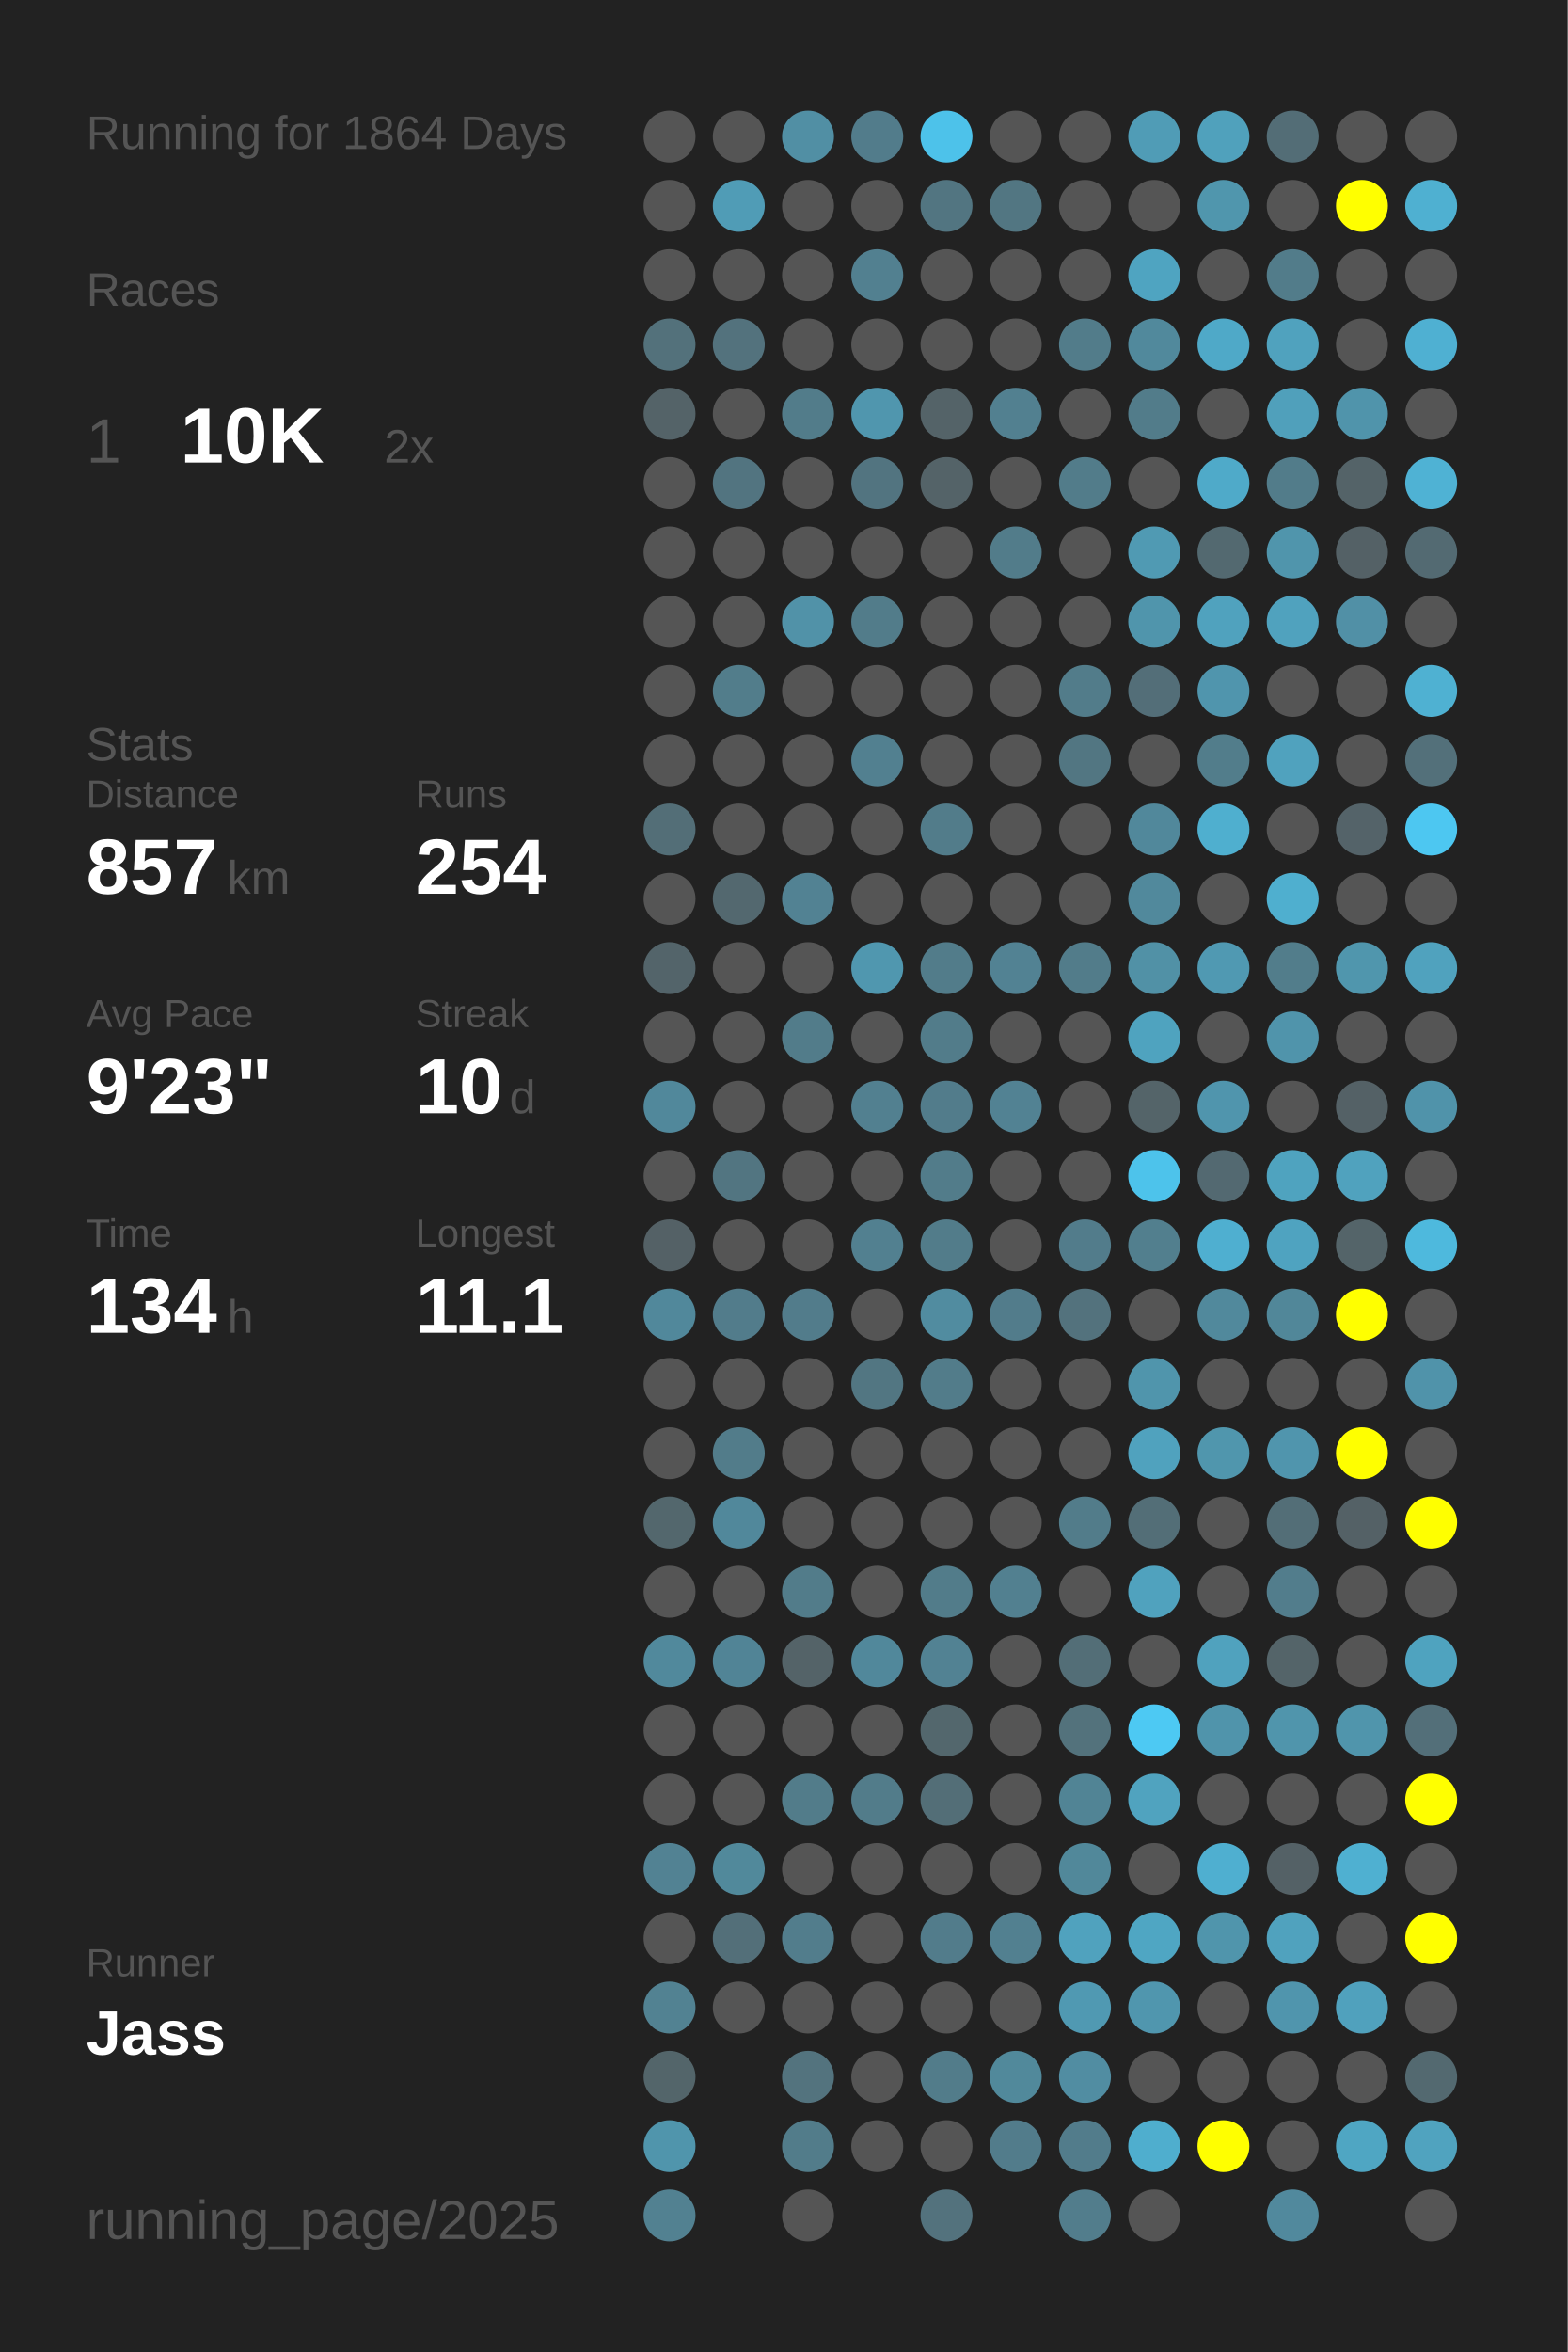
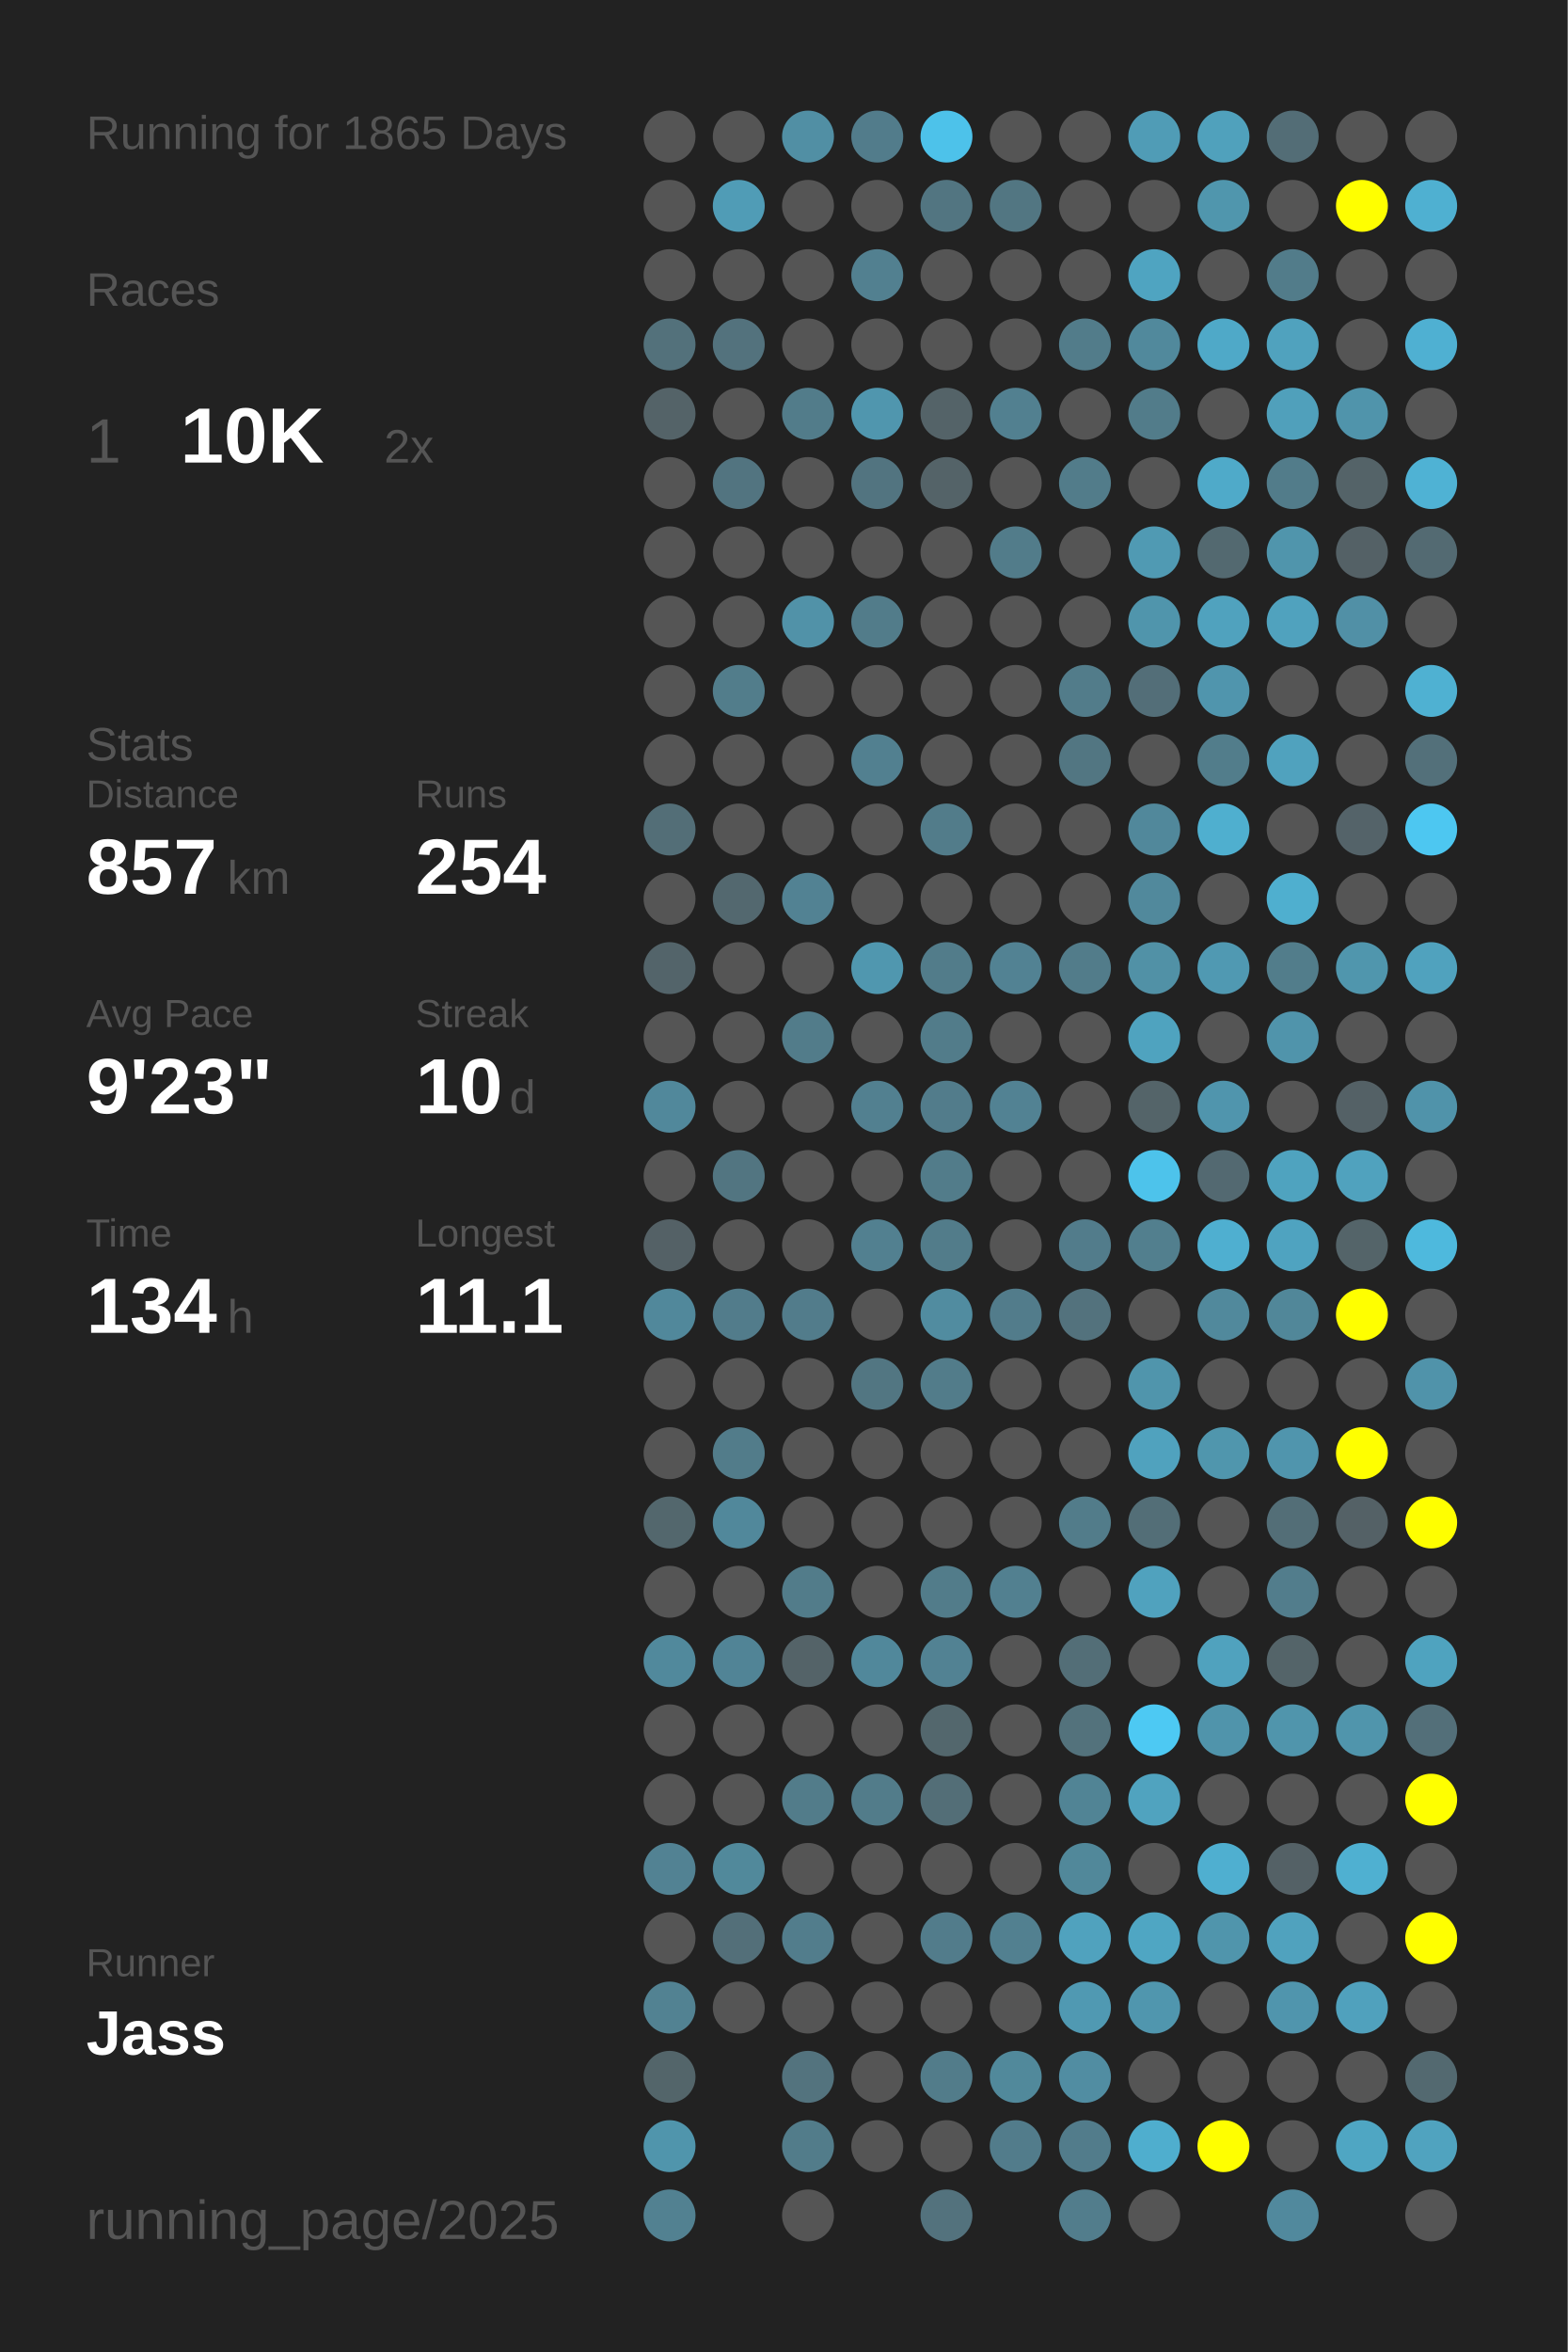
<svg xmlns="http://www.w3.org/2000/svg" baseProfile="full" height="300mm" version="1.1" viewBox="0,0,200,300" width="200mm">
  <defs />
  <rect fill="#222222" height="300" width="200" x="0" y="0" />
-   <text fill="#555555" style="font-size:6px; font-family:Arial;" x="11" y="19">Running for 1864 Days</text>
+   <text fill="#555555" style="font-size:6px; font-family:Arial;" x="11" y="19">Running for 1865 Days</text>
  <text fill="#555555" style="font-size:6px; font-family:Arial;" x="11" y="39">Races</text>
  <text fill="#555555" style="font-size:8px; font-family:Arial;" x="11" y="59">1</text>
  <text fill="#FFFFFF" style="font-size:10px; font-family:Arial; font-weight:bold;" x="23" y="59">10K</text>
  <text fill="#555555" style="font-size:6px; font-family:Arial;" x="49" y="59">2x</text>
  <text fill="#555555" style="font-size:6px; font-family:Arial;" x="11" y="97">Stats</text>
  <text fill="#555555" style="font-size:5px; font-family:Arial;" x="11" y="103">Distance</text>
  <text fill="#FFFFFF" style="font-size:10px; font-family:Arial; font-weight:bold;" x="11" y="114">857</text>
  <text fill="#555555" style="font-size:6px; font-family:Arial;" x="29" y="114">km</text>
  <text fill="#555555" style="font-size:5px; font-family:Arial;" x="53" y="103">Runs</text>
  <text fill="#FFFFFF" style="font-size:10px; font-family:Arial; font-weight:bold;" x="53" y="114">254</text>
  <text fill="#555555" style="font-size:5px; font-family:Arial;" x="11" y="131">Avg Pace</text>
  <text fill="#FFFFFF" style="font-size:10px; font-family:Arial; font-weight:bold;" x="11" y="142">9'23"</text>
  <text fill="#555555" style="font-size:5px; font-family:Arial;" x="53" y="131">Streak</text>
  <text fill="#FFFFFF" style="font-size:10px; font-family:Arial; font-weight:bold;" x="53" y="142">10</text>
  <text fill="#555555" style="font-size:6px; font-family:Arial;" x="65" y="142">d</text>
  <text fill="#555555" style="font-size:5px; font-family:Arial;" x="11" y="159">Time</text>
  <text fill="#FFFFFF" style="font-size:10px; font-family:Arial; font-weight:bold;" x="11" y="170">134</text>
  <text fill="#555555" style="font-size:6px; font-family:Arial;" x="29" y="170">h</text>
  <text fill="#555555" style="font-size:5px; font-family:Arial;" x="53" y="159">Longest</text>
  <text fill="#FFFFFF" style="font-size:10px; font-family:Arial; font-weight:bold;" x="53" y="170">11.1</text>
  <text fill="#555555" style="font-size:5px; font-family:Arial;" x="11" y="252.065">Runner</text>
  <text fill="#FFFFFF" style="font-size:8px; font-family:Arial; font-weight:bold;" x="11" y="262.065">Jass</text>
  <text fill="#555555" style="font-size:7px; font-family:Arial;" x="11" y="285.581">running_page/2025</text>
  <circle cx="85.417" cy="17.419" fill="#555555" r="3.312" />
  <circle cx="85.417" cy="26.258" fill="#555555" r="3.312" />
  <circle cx="85.417" cy="35.097" fill="#555555" r="3.312" />
  <circle cx="85.417" cy="43.935" fill="#53717b" r="3.312" />
  <circle cx="85.417" cy="52.774" fill="#546368" r="3.312" />
  <circle cx="85.417" cy="61.613" fill="#555555" r="3.312" />
  <circle cx="85.417" cy="70.452" fill="#555555" r="3.312" />
  <circle cx="85.417" cy="79.29" fill="#555555" r="3.312" />
  <circle cx="85.417" cy="88.129" fill="#555555" r="3.312" />
  <circle cx="85.417" cy="96.968" fill="#555555" r="3.312" />
  <circle cx="85.417" cy="105.806" fill="#536e77" r="3.312" />
  <circle cx="85.417" cy="114.645" fill="#555555" r="3.312" />
  <circle cx="85.417" cy="123.484" fill="#53646a" r="3.312" />
  <circle cx="85.417" cy="132.323" fill="#555555" r="3.312" />
  <circle cx="85.417" cy="141.161" fill="#51889b" r="3.312" />
  <circle cx="85.417" cy="150" fill="#555555" r="3.312" />
  <circle cx="85.417" cy="158.839" fill="#546166" r="3.312" />
  <circle cx="85.417" cy="167.677" fill="#51889b" r="3.312" />
  <circle cx="85.417" cy="176.516" fill="#555555" r="3.312" />
  <circle cx="85.417" cy="185.355" fill="#555555" r="3.312" />
  <circle cx="85.417" cy="194.194" fill="#53676d" r="3.312" />
  <circle cx="85.417" cy="203.032" fill="#555555" r="3.312" />
  <circle cx="85.417" cy="211.871" fill="#51899c" r="3.312" />
  <circle cx="85.417" cy="220.71" fill="#555555" r="3.312" />
  <circle cx="85.417" cy="229.548" fill="#555555" r="3.312" />
  <circle cx="85.417" cy="238.387" fill="#528293" r="3.312" />
  <circle cx="85.417" cy="247.226" fill="#555555" r="3.312" />
  <circle cx="85.417" cy="256.065" fill="#528292" r="3.312" />
  <circle cx="85.417" cy="264.903" fill="#53656a" r="3.312" />
  <circle cx="85.417" cy="273.742" fill="#5095ac" r="3.312" />
  <circle cx="85.417" cy="282.581" fill="#528191" r="3.312" />
  <circle cx="94.25" cy="17.419" fill="#555555" r="3.312" />
  <circle cx="94.25" cy="26.258" fill="#509cb6" r="3.312" />
  <circle cx="94.25" cy="35.097" fill="#555555" r="3.312" />
  <circle cx="94.25" cy="43.935" fill="#53727d" r="3.312" />
  <circle cx="94.25" cy="52.774" fill="#555555" r="3.312" />
  <circle cx="94.25" cy="61.613" fill="#527480" r="3.312" />
  <circle cx="94.25" cy="70.452" fill="#555555" r="3.312" />
  <circle cx="94.25" cy="79.29" fill="#555555" r="3.312" />
  <circle cx="94.25" cy="88.129" fill="#527d8b" r="3.312" />
  <circle cx="94.25" cy="96.968" fill="#555555" r="3.312" />
  <circle cx="94.25" cy="105.806" fill="#555555" r="3.312" />
  <circle cx="94.25" cy="114.645" fill="#53686f" r="3.312" />
  <circle cx="94.25" cy="123.484" fill="#555555" r="3.312" />
  <circle cx="94.25" cy="132.323" fill="#555555" r="3.312" />
  <circle cx="94.25" cy="141.161" fill="#555555" r="3.312" />
  <circle cx="94.25" cy="150" fill="#527581" r="3.312" />
  <circle cx="94.25" cy="158.839" fill="#555555" r="3.312" />
  <circle cx="94.25" cy="167.677" fill="#527c8b" r="3.312" />
  <circle cx="94.25" cy="176.516" fill="#555555" r="3.312" />
  <circle cx="94.25" cy="185.355" fill="#527c8a" r="3.312" />
  <circle cx="94.25" cy="194.194" fill="#51889b" r="3.312" />
  <circle cx="94.25" cy="203.032" fill="#555555" r="3.312" />
  <circle cx="94.25" cy="211.871" fill="#518496" r="3.312" />
  <circle cx="94.25" cy="220.71" fill="#555555" r="3.312" />
  <circle cx="94.25" cy="229.548" fill="#555555" r="3.312" />
  <circle cx="94.25" cy="238.387" fill="#51899b" r="3.312" />
  <circle cx="94.25" cy="247.226" fill="#536f79" r="3.312" />
  <circle cx="94.25" cy="256.065" fill="#555555" r="3.312" />
  <circle cx="103.083" cy="17.419" fill="#518fa4" r="3.312" />
  <circle cx="103.083" cy="26.258" fill="#555555" r="3.312" />
  <circle cx="103.083" cy="35.097" fill="#555555" r="3.312" />
  <circle cx="103.083" cy="43.935" fill="#555555" r="3.312" />
  <circle cx="103.083" cy="52.774" fill="#527c8a" r="3.312" />
  <circle cx="103.083" cy="61.613" fill="#555555" r="3.312" />
  <circle cx="103.083" cy="70.452" fill="#555555" r="3.312" />
  <circle cx="103.083" cy="79.29" fill="#5192a8" r="3.312" />
  <circle cx="103.083" cy="88.129" fill="#555555" r="3.312" />
  <circle cx="103.083" cy="96.968" fill="#555555" r="3.312" />
  <circle cx="103.083" cy="105.806" fill="#555555" r="3.312" />
  <circle cx="103.083" cy="114.645" fill="#528293" r="3.312" />
  <circle cx="103.083" cy="123.484" fill="#555555" r="3.312" />
  <circle cx="103.083" cy="132.323" fill="#527c8a" r="3.312" />
  <circle cx="103.083" cy="141.161" fill="#555555" r="3.312" />
  <circle cx="103.083" cy="150" fill="#555555" r="3.312" />
  <circle cx="103.083" cy="158.839" fill="#555555" r="3.312" />
  <circle cx="103.083" cy="167.677" fill="#527c8b" r="3.312" />
  <circle cx="103.083" cy="176.516" fill="#555555" r="3.312" />
  <circle cx="103.083" cy="185.355" fill="#555555" r="3.312" />
  <circle cx="103.083" cy="194.194" fill="#555555" r="3.312" />
  <circle cx="103.083" cy="203.032" fill="#527c8a" r="3.312" />
  <circle cx="103.083" cy="211.871" fill="#546368" r="3.312" />
  <circle cx="103.083" cy="220.71" fill="#555555" r="3.312" />
  <circle cx="103.083" cy="229.548" fill="#527c8a" r="3.312" />
  <circle cx="103.083" cy="238.387" fill="#555555" r="3.312" />
  <circle cx="103.083" cy="247.226" fill="#527d8c" r="3.312" />
  <circle cx="103.083" cy="256.065" fill="#555555" r="3.312" />
  <circle cx="103.083" cy="264.903" fill="#53737e" r="3.312" />
  <circle cx="103.083" cy="273.742" fill="#527c8a" r="3.312" />
  <circle cx="103.083" cy="282.581" fill="#555555" r="3.312" />
  <circle cx="111.917" cy="17.419" fill="#527c8b" r="3.312" />
  <circle cx="111.917" cy="26.258" fill="#555555" r="3.312" />
  <circle cx="111.917" cy="35.097" fill="#528090" r="3.312" />
  <circle cx="111.917" cy="43.935" fill="#555555" r="3.312" />
  <circle cx="111.917" cy="52.774" fill="#5096ae" r="3.312" />
  <circle cx="111.917" cy="61.613" fill="#527480" r="3.312" />
  <circle cx="111.917" cy="70.452" fill="#555555" r="3.312" />
  <circle cx="111.917" cy="79.29" fill="#527c8a" r="3.312" />
  <circle cx="111.917" cy="88.129" fill="#555555" r="3.312" />
  <circle cx="111.917" cy="96.968" fill="#528090" r="3.312" />
  <circle cx="111.917" cy="105.806" fill="#555555" r="3.312" />
  <circle cx="111.917" cy="114.645" fill="#555555" r="3.312" />
  <circle cx="111.917" cy="123.484" fill="#5097af" r="3.312" />
  <circle cx="111.917" cy="132.323" fill="#555555" r="3.312" />
  <circle cx="111.917" cy="141.161" fill="#528090" r="3.312" />
  <circle cx="111.917" cy="150" fill="#555555" r="3.312" />
  <circle cx="111.917" cy="158.839" fill="#528090" r="3.312" />
  <circle cx="111.917" cy="167.677" fill="#555555" r="3.312" />
  <circle cx="111.917" cy="176.516" fill="#527682" r="3.312" />
  <circle cx="111.917" cy="185.355" fill="#555555" r="3.312" />
  <circle cx="111.917" cy="194.194" fill="#555555" r="3.312" />
  <circle cx="111.917" cy="203.032" fill="#555555" r="3.312" />
  <circle cx="111.917" cy="211.871" fill="#51889b" r="3.312" />
  <circle cx="111.917" cy="220.71" fill="#555555" r="3.312" />
  <circle cx="111.917" cy="229.548" fill="#527c8a" r="3.312" />
  <circle cx="111.917" cy="238.387" fill="#555555" r="3.312" />
  <circle cx="111.917" cy="247.226" fill="#555555" r="3.312" />
  <circle cx="111.917" cy="256.065" fill="#555555" r="3.312" />
  <circle cx="111.917" cy="264.903" fill="#555555" r="3.312" />
  <circle cx="111.917" cy="273.742" fill="#555555" r="3.312" />
  <circle cx="120.75" cy="17.419" fill="#4dc2ea" r="3.312" />
  <circle cx="120.75" cy="26.258" fill="#527581" r="3.312" />
  <circle cx="120.75" cy="35.097" fill="#555555" r="3.312" />
  <circle cx="120.75" cy="43.935" fill="#555555" r="3.312" />
  <circle cx="120.75" cy="52.774" fill="#546368" r="3.312" />
  <circle cx="120.75" cy="61.613" fill="#546368" r="3.312" />
  <circle cx="120.75" cy="70.452" fill="#555555" r="3.312" />
  <circle cx="120.75" cy="79.29" fill="#555555" r="3.312" />
  <circle cx="120.75" cy="88.129" fill="#555555" r="3.312" />
  <circle cx="120.75" cy="96.968" fill="#555555" r="3.312" />
  <circle cx="120.75" cy="105.806" fill="#527c8a" r="3.312" />
  <circle cx="120.75" cy="114.645" fill="#555555" r="3.312" />
  <circle cx="120.75" cy="123.484" fill="#527c8a" r="3.312" />
  <circle cx="120.75" cy="132.323" fill="#527c8a" r="3.312" />
  <circle cx="120.75" cy="141.161" fill="#527c8b" r="3.312" />
  <circle cx="120.75" cy="150" fill="#527c8a" r="3.312" />
  <circle cx="120.75" cy="158.839" fill="#527c8a" r="3.312" />
  <circle cx="120.75" cy="167.677" fill="#518ca0" r="3.312" />
  <circle cx="120.75" cy="176.516" fill="#527c8a" r="3.312" />
  <circle cx="120.75" cy="185.355" fill="#555555" r="3.312" />
  <circle cx="120.75" cy="194.194" fill="#555555" r="3.312" />
  <circle cx="120.75" cy="203.032" fill="#527c8a" r="3.312" />
  <circle cx="120.75" cy="211.871" fill="#528293" r="3.312" />
  <circle cx="120.75" cy="220.71" fill="#53676d" r="3.312" />
  <circle cx="120.75" cy="229.548" fill="#536e77" r="3.312" />
  <circle cx="120.75" cy="238.387" fill="#555555" r="3.312" />
  <circle cx="120.75" cy="247.226" fill="#527c8b" r="3.312" />
  <circle cx="120.75" cy="256.065" fill="#555555" r="3.312" />
  <circle cx="120.75" cy="264.903" fill="#527c8a" r="3.312" />
  <circle cx="120.75" cy="273.742" fill="#555555" r="3.312" />
  <circle cx="120.75" cy="282.581" fill="#53727d" r="3.312" />
  <circle cx="129.583" cy="17.419" fill="#555555" r="3.312" />
  <circle cx="129.583" cy="26.258" fill="#527682" r="3.312" />
  <circle cx="129.583" cy="35.097" fill="#555555" r="3.312" />
  <circle cx="129.583" cy="43.935" fill="#555555" r="3.312" />
  <circle cx="129.583" cy="52.774" fill="#528090" r="3.312" />
  <circle cx="129.583" cy="61.613" fill="#555555" r="3.312" />
  <circle cx="129.583" cy="70.452" fill="#527c8a" r="3.312" />
  <circle cx="129.583" cy="79.29" fill="#555555" r="3.312" />
  <circle cx="129.583" cy="88.129" fill="#555555" r="3.312" />
  <circle cx="129.583" cy="96.968" fill="#555555" r="3.312" />
  <circle cx="129.583" cy="105.806" fill="#555555" r="3.312" />
  <circle cx="129.583" cy="114.645" fill="#555555" r="3.312" />
  <circle cx="129.583" cy="123.484" fill="#528293" r="3.312" />
  <circle cx="129.583" cy="132.323" fill="#555555" r="3.312" />
  <circle cx="129.583" cy="141.161" fill="#528293" r="3.312" />
  <circle cx="129.583" cy="150" fill="#555555" r="3.312" />
  <circle cx="129.583" cy="158.839" fill="#555555" r="3.312" />
  <circle cx="129.583" cy="167.677" fill="#527c8b" r="3.312" />
  <circle cx="129.583" cy="176.516" fill="#555555" r="3.312" />
  <circle cx="129.583" cy="185.355" fill="#555555" r="3.312" />
  <circle cx="129.583" cy="194.194" fill="#555555" r="3.312" />
  <circle cx="129.583" cy="203.032" fill="#528090" r="3.312" />
  <circle cx="129.583" cy="211.871" fill="#555555" r="3.312" />
  <circle cx="129.583" cy="220.71" fill="#555555" r="3.312" />
  <circle cx="129.583" cy="229.548" fill="#555555" r="3.312" />
  <circle cx="129.583" cy="238.387" fill="#555555" r="3.312" />
  <circle cx="129.583" cy="247.226" fill="#528090" r="3.312" />
  <circle cx="129.583" cy="256.065" fill="#555555" r="3.312" />
  <circle cx="129.583" cy="264.903" fill="#51899b" r="3.312" />
  <circle cx="129.583" cy="273.742" fill="#527c8b" r="3.312" />
  <circle cx="138.417" cy="17.419" fill="#555555" r="3.312" />
  <circle cx="138.417" cy="26.258" fill="#555555" r="3.312" />
  <circle cx="138.417" cy="35.097" fill="#555555" r="3.312" />
  <circle cx="138.417" cy="43.935" fill="#527c8a" r="3.312" />
  <circle cx="138.417" cy="52.774" fill="#555555" r="3.312" />
  <circle cx="138.417" cy="61.613" fill="#527c8a" r="3.312" />
  <circle cx="138.417" cy="70.452" fill="#555555" r="3.312" />
  <circle cx="138.417" cy="79.29" fill="#555555" r="3.312" />
  <circle cx="138.417" cy="88.129" fill="#527c8a" r="3.312" />
  <circle cx="138.417" cy="96.968" fill="#527682" r="3.312" />
  <circle cx="138.417" cy="105.806" fill="#555555" r="3.312" />
  <circle cx="138.417" cy="114.645" fill="#555555" r="3.312" />
  <circle cx="138.417" cy="123.484" fill="#527c8a" r="3.312" />
  <circle cx="138.417" cy="132.323" fill="#555555" r="3.312" />
  <circle cx="138.417" cy="141.161" fill="#555555" r="3.312" />
  <circle cx="138.417" cy="150" fill="#555555" r="3.312" />
  <circle cx="138.417" cy="158.839" fill="#527c8b" r="3.312" />
  <circle cx="138.417" cy="167.677" fill="#53727d" r="3.312" />
  <circle cx="138.417" cy="176.516" fill="#555555" r="3.312" />
  <circle cx="138.417" cy="185.355" fill="#555555" r="3.312" />
  <circle cx="138.417" cy="194.194" fill="#527c8a" r="3.312" />
  <circle cx="138.417" cy="203.032" fill="#555555" r="3.312" />
  <circle cx="138.417" cy="211.871" fill="#536e77" r="3.312" />
  <circle cx="138.417" cy="220.71" fill="#53727c" r="3.312" />
  <circle cx="138.417" cy="229.548" fill="#518495" r="3.312" />
  <circle cx="138.417" cy="238.387" fill="#51889a" r="3.312" />
  <circle cx="138.417" cy="247.226" fill="#50a2be" r="3.312" />
  <circle cx="138.417" cy="256.065" fill="#5099b2" r="3.312" />
  <circle cx="138.417" cy="264.903" fill="#518da2" r="3.312" />
  <circle cx="138.417" cy="273.742" fill="#527c8b" r="3.312" />
  <circle cx="138.417" cy="282.581" fill="#527d8c" r="3.312" />
  <circle cx="147.25" cy="17.419" fill="#509cb6" r="3.312" />
  <circle cx="147.25" cy="26.258" fill="#555555" r="3.312" />
  <circle cx="147.25" cy="35.097" fill="#4fa4c1" r="3.312" />
  <circle cx="147.25" cy="43.935" fill="#51899c" r="3.312" />
  <circle cx="147.25" cy="52.774" fill="#527c8a" r="3.312" />
  <circle cx="147.25" cy="61.613" fill="#555555" r="3.312" />
  <circle cx="147.25" cy="70.452" fill="#509ab3" r="3.312" />
  <circle cx="147.25" cy="79.29" fill="#5095ac" r="3.312" />
  <circle cx="147.25" cy="88.129" fill="#536e78" r="3.312" />
  <circle cx="147.25" cy="96.968" fill="#555555" r="3.312" />
  <circle cx="147.25" cy="105.806" fill="#51889b" r="3.312" />
  <circle cx="147.25" cy="114.645" fill="#51899c" r="3.312" />
  <circle cx="147.25" cy="123.484" fill="#5191a6" r="3.312" />
  <circle cx="147.25" cy="132.323" fill="#4fa3bf" r="3.312" />
  <circle cx="147.25" cy="141.161" fill="#546469" r="3.312" />
  <circle cx="147.25" cy="150" fill="#4dc3eb" r="3.312" />
  <circle cx="147.25" cy="158.839" fill="#527f8e" r="3.312" />
  <circle cx="147.25" cy="167.677" fill="#555555" r="3.312" />
  <circle cx="147.25" cy="176.516" fill="#5095ac" r="3.312" />
  <circle cx="147.25" cy="185.355" fill="#50a2be" r="3.312" />
  <circle cx="147.25" cy="194.194" fill="#536e77" r="3.312" />
  <circle cx="147.25" cy="203.032" fill="#50a2be" r="3.312" />
  <circle cx="147.25" cy="211.871" fill="#555555" r="3.312" />
  <circle cx="147.25" cy="220.71" fill="#4dc9f3" r="3.312" />
  <circle cx="147.25" cy="229.548" fill="#50a3bf" r="3.312" />
  <circle cx="147.25" cy="238.387" fill="#555555" r="3.312" />
  <circle cx="147.25" cy="247.226" fill="#4fa6c3" r="3.312" />
  <circle cx="147.25" cy="256.065" fill="#5096ae" r="3.312" />
  <circle cx="147.25" cy="264.903" fill="#555555" r="3.312" />
  <circle cx="147.25" cy="273.742" fill="#4faece" r="3.312" />
  <circle cx="147.25" cy="282.581" fill="#555555" r="3.312" />
  <circle cx="156.083" cy="17.419" fill="#50a1bc" r="3.312" />
  <circle cx="156.083" cy="26.258" fill="#5096ad" r="3.312" />
  <circle cx="156.083" cy="35.097" fill="#555555" r="3.312" />
  <circle cx="156.083" cy="43.935" fill="#4fa9c8" r="3.312" />
  <circle cx="156.083" cy="52.774" fill="#555555" r="3.312" />
  <circle cx="156.083" cy="61.613" fill="#4faac9" r="3.312" />
  <circle cx="156.083" cy="70.452" fill="#536970" r="3.312" />
  <circle cx="156.083" cy="79.29" fill="#50a2be" r="3.312" />
  <circle cx="156.083" cy="88.129" fill="#5095ad" r="3.312" />
  <circle cx="156.083" cy="96.968" fill="#527d8b" r="3.312" />
  <circle cx="156.083" cy="105.806" fill="#4fafcf" r="3.312" />
  <circle cx="156.083" cy="114.645" fill="#555555" r="3.312" />
  <circle cx="156.083" cy="123.484" fill="#5099b2" r="3.312" />
  <circle cx="156.083" cy="132.323" fill="#555555" r="3.312" />
  <circle cx="156.083" cy="141.161" fill="#5095ad" r="3.312" />
  <circle cx="156.083" cy="150" fill="#536971" r="3.312" />
  <circle cx="156.083" cy="158.839" fill="#4fafd0" r="3.312" />
  <circle cx="156.083" cy="167.677" fill="#51899c" r="3.312" />
  <circle cx="156.083" cy="176.516" fill="#555555" r="3.312" />
  <circle cx="156.083" cy="185.355" fill="#5096ad" r="3.312" />
  <circle cx="156.083" cy="194.194" fill="#555555" r="3.312" />
  <circle cx="156.083" cy="203.032" fill="#555555" r="3.312" />
  <circle cx="156.083" cy="211.871" fill="#50a2be" r="3.312" />
  <circle cx="156.083" cy="220.71" fill="#5094ab" r="3.312" />
  <circle cx="156.083" cy="229.548" fill="#555555" r="3.312" />
  <circle cx="156.083" cy="238.387" fill="#4fafd0" r="3.312" />
  <circle cx="156.083" cy="247.226" fill="#5095ac" r="3.312" />
  <circle cx="156.083" cy="256.065" fill="#555555" r="3.312" />
  <circle cx="156.083" cy="264.903" fill="#555555" r="3.312" />
  <circle cx="156.083" cy="273.742" fill="#FFFF00" r="3.312" />
  <circle cx="164.917" cy="17.419" fill="#536d76" r="3.312" />
  <circle cx="164.917" cy="26.258" fill="#555555" r="3.312" />
  <circle cx="164.917" cy="35.097" fill="#527c8a" r="3.312" />
  <circle cx="164.917" cy="43.935" fill="#50a2be" r="3.312" />
  <circle cx="164.917" cy="52.774" fill="#50a0bb" r="3.312" />
  <circle cx="164.917" cy="61.613" fill="#527c8a" r="3.312" />
  <circle cx="164.917" cy="70.452" fill="#5095ac" r="3.312" />
  <circle cx="164.917" cy="79.29" fill="#50a2be" r="3.312" />
  <circle cx="164.917" cy="88.129" fill="#555555" r="3.312" />
  <circle cx="164.917" cy="96.968" fill="#50a2be" r="3.312" />
  <circle cx="164.917" cy="105.806" fill="#555555" r="3.312" />
  <circle cx="164.917" cy="114.645" fill="#4fafcf" r="3.312" />
  <circle cx="164.917" cy="123.484" fill="#527d8b" r="3.312" />
  <circle cx="164.917" cy="132.323" fill="#5094ab" r="3.312" />
  <circle cx="164.917" cy="141.161" fill="#555555" r="3.312" />
  <circle cx="164.917" cy="150" fill="#4fa3bf" r="3.312" />
  <circle cx="164.917" cy="158.839" fill="#4fa3c0" r="3.312" />
  <circle cx="164.917" cy="167.677" fill="#518799" r="3.312" />
  <circle cx="164.917" cy="176.516" fill="#555555" r="3.312" />
  <circle cx="164.917" cy="185.355" fill="#5095ad" r="3.312" />
  <circle cx="164.917" cy="194.194" fill="#536e77" r="3.312" />
  <circle cx="164.917" cy="203.032" fill="#527d8c" r="3.312" />
  <circle cx="164.917" cy="211.871" fill="#546469" r="3.312" />
  <circle cx="164.917" cy="220.71" fill="#5095ac" r="3.312" />
  <circle cx="164.917" cy="229.548" fill="#555555" r="3.312" />
  <circle cx="164.917" cy="238.387" fill="#546166" r="3.312" />
  <circle cx="164.917" cy="247.226" fill="#50a2be" r="3.312" />
  <circle cx="164.917" cy="256.065" fill="#5095ad" r="3.312" />
  <circle cx="164.917" cy="264.903" fill="#555555" r="3.312" />
  <circle cx="164.917" cy="273.742" fill="#555555" r="3.312" />
  <circle cx="164.917" cy="282.581" fill="#51899d" r="3.312" />
  <circle cx="173.75" cy="17.419" fill="#555555" r="3.312" />
  <circle cx="173.75" cy="26.258" fill="#FFFF00" r="3.312" />
  <circle cx="173.75" cy="35.097" fill="#555555" r="3.312" />
  <circle cx="173.75" cy="43.935" fill="#555555" r="3.312" />
  <circle cx="173.75" cy="52.774" fill="#5094ab" r="3.312" />
  <circle cx="173.75" cy="61.613" fill="#546368" r="3.312" />
  <circle cx="173.75" cy="70.452" fill="#546166" r="3.312" />
  <circle cx="173.75" cy="79.29" fill="#5190a6" r="3.312" />
  <circle cx="173.75" cy="88.129" fill="#555555" r="3.312" />
  <circle cx="173.75" cy="96.968" fill="#555555" r="3.312" />
  <circle cx="173.75" cy="105.806" fill="#546369" r="3.312" />
  <circle cx="173.75" cy="114.645" fill="#555555" r="3.312" />
  <circle cx="173.75" cy="123.484" fill="#5096ad" r="3.312" />
  <circle cx="173.75" cy="132.323" fill="#555555" r="3.312" />
  <circle cx="173.75" cy="141.161" fill="#546166" r="3.312" />
  <circle cx="173.75" cy="150" fill="#50a2be" r="3.312" />
  <circle cx="173.75" cy="158.839" fill="#546469" r="3.312" />
  <circle cx="173.75" cy="167.677" fill="#FFFF00" r="3.312" />
  <circle cx="173.75" cy="176.516" fill="#555555" r="3.312" />
  <circle cx="173.75" cy="185.355" fill="#FFFF00" r="3.312" />
  <circle cx="173.75" cy="194.194" fill="#546166" r="3.312" />
  <circle cx="173.75" cy="203.032" fill="#555555" r="3.312" />
  <circle cx="173.75" cy="211.871" fill="#555555" r="3.312" />
  <circle cx="173.75" cy="220.71" fill="#5095ac" r="3.312" />
  <circle cx="173.75" cy="229.548" fill="#555555" r="3.312" />
  <circle cx="173.75" cy="238.387" fill="#4fb0d1" r="3.312" />
  <circle cx="173.75" cy="247.226" fill="#555555" r="3.312" />
  <circle cx="173.75" cy="256.065" fill="#50a1bd" r="3.312" />
  <circle cx="173.75" cy="264.903" fill="#555555" r="3.312" />
  <circle cx="173.75" cy="273.742" fill="#4fa6c3" r="3.312" />
  <circle cx="182.583" cy="17.419" fill="#555555" r="3.312" />
  <circle cx="182.583" cy="26.258" fill="#4fb0d1" r="3.312" />
  <circle cx="182.583" cy="35.097" fill="#555555" r="3.312" />
  <circle cx="182.583" cy="43.935" fill="#4fb0d2" r="3.312" />
  <circle cx="182.583" cy="52.774" fill="#555555" r="3.312" />
  <circle cx="182.583" cy="61.613" fill="#4fb2d4" r="3.312" />
  <circle cx="182.583" cy="70.452" fill="#536a72" r="3.312" />
  <circle cx="182.583" cy="79.29" fill="#555555" r="3.312" />
  <circle cx="182.583" cy="88.129" fill="#4fb1d2" r="3.312" />
  <circle cx="182.583" cy="96.968" fill="#53707a" r="3.312" />
  <circle cx="182.583" cy="105.806" fill="#4dc7f1" r="3.312" />
  <circle cx="182.583" cy="114.645" fill="#555555" r="3.312" />
  <circle cx="182.583" cy="123.484" fill="#50a2be" r="3.312" />
  <circle cx="182.583" cy="132.323" fill="#555555" r="3.312" />
  <circle cx="182.583" cy="141.161" fill="#5093aa" r="3.312" />
  <circle cx="182.583" cy="150" fill="#555555" r="3.312" />
  <circle cx="182.583" cy="158.839" fill="#4eb9dd" r="3.312" />
  <circle cx="182.583" cy="167.677" fill="#555555" r="3.312" />
  <circle cx="182.583" cy="176.516" fill="#5093aa" r="3.312" />
  <circle cx="182.583" cy="185.355" fill="#555555" r="3.312" />
  <circle cx="182.583" cy="194.194" fill="#FFFF00" r="3.312" />
  <circle cx="182.583" cy="203.032" fill="#555555" r="3.312" />
  <circle cx="182.583" cy="211.871" fill="#4fa3bf" r="3.312" />
  <circle cx="182.583" cy="220.71" fill="#536f79" r="3.312" />
  <circle cx="182.583" cy="229.548" fill="#FFFF00" r="3.312" />
  <circle cx="182.583" cy="238.387" fill="#555555" r="3.312" />
  <circle cx="182.583" cy="247.226" fill="#FFFF00" r="3.312" />
  <circle cx="182.583" cy="256.065" fill="#555555" r="3.312" />
  <circle cx="182.583" cy="264.903" fill="#536970" r="3.312" />
  <circle cx="182.583" cy="273.742" fill="#50a3bf" r="3.312" />
  <circle cx="182.583" cy="282.581" fill="#555555" r="3.312" />
</svg>
